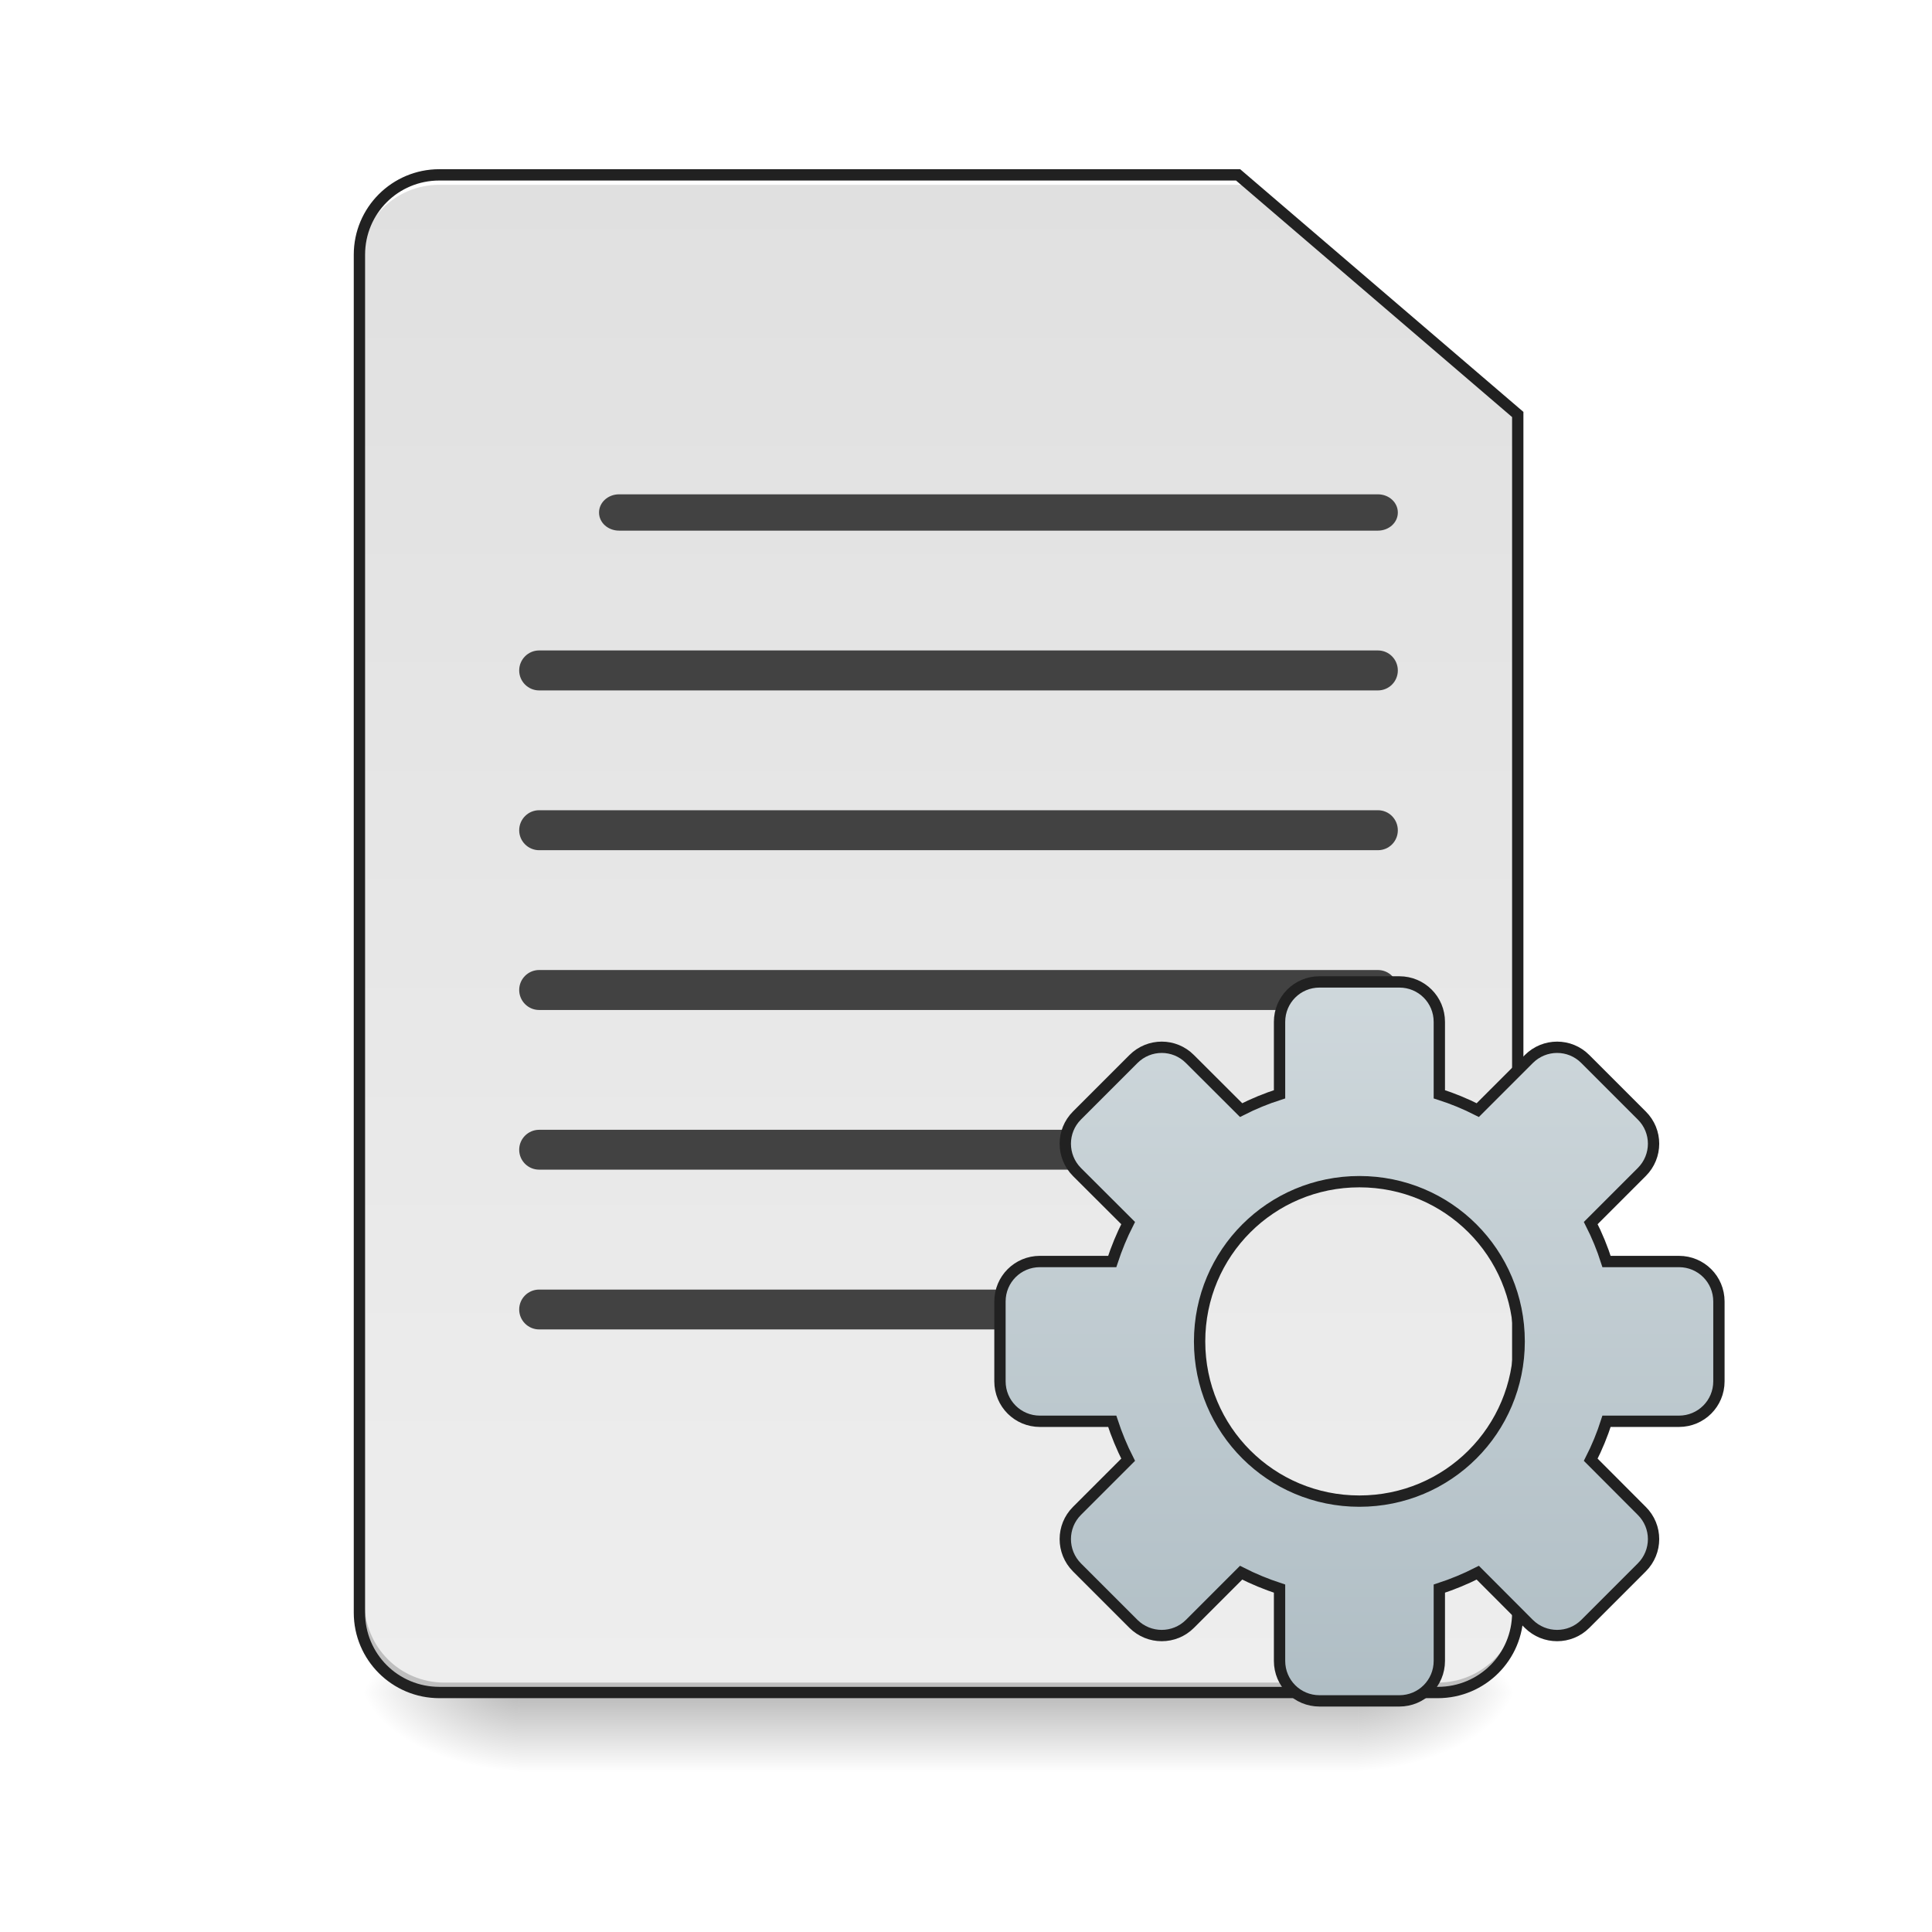
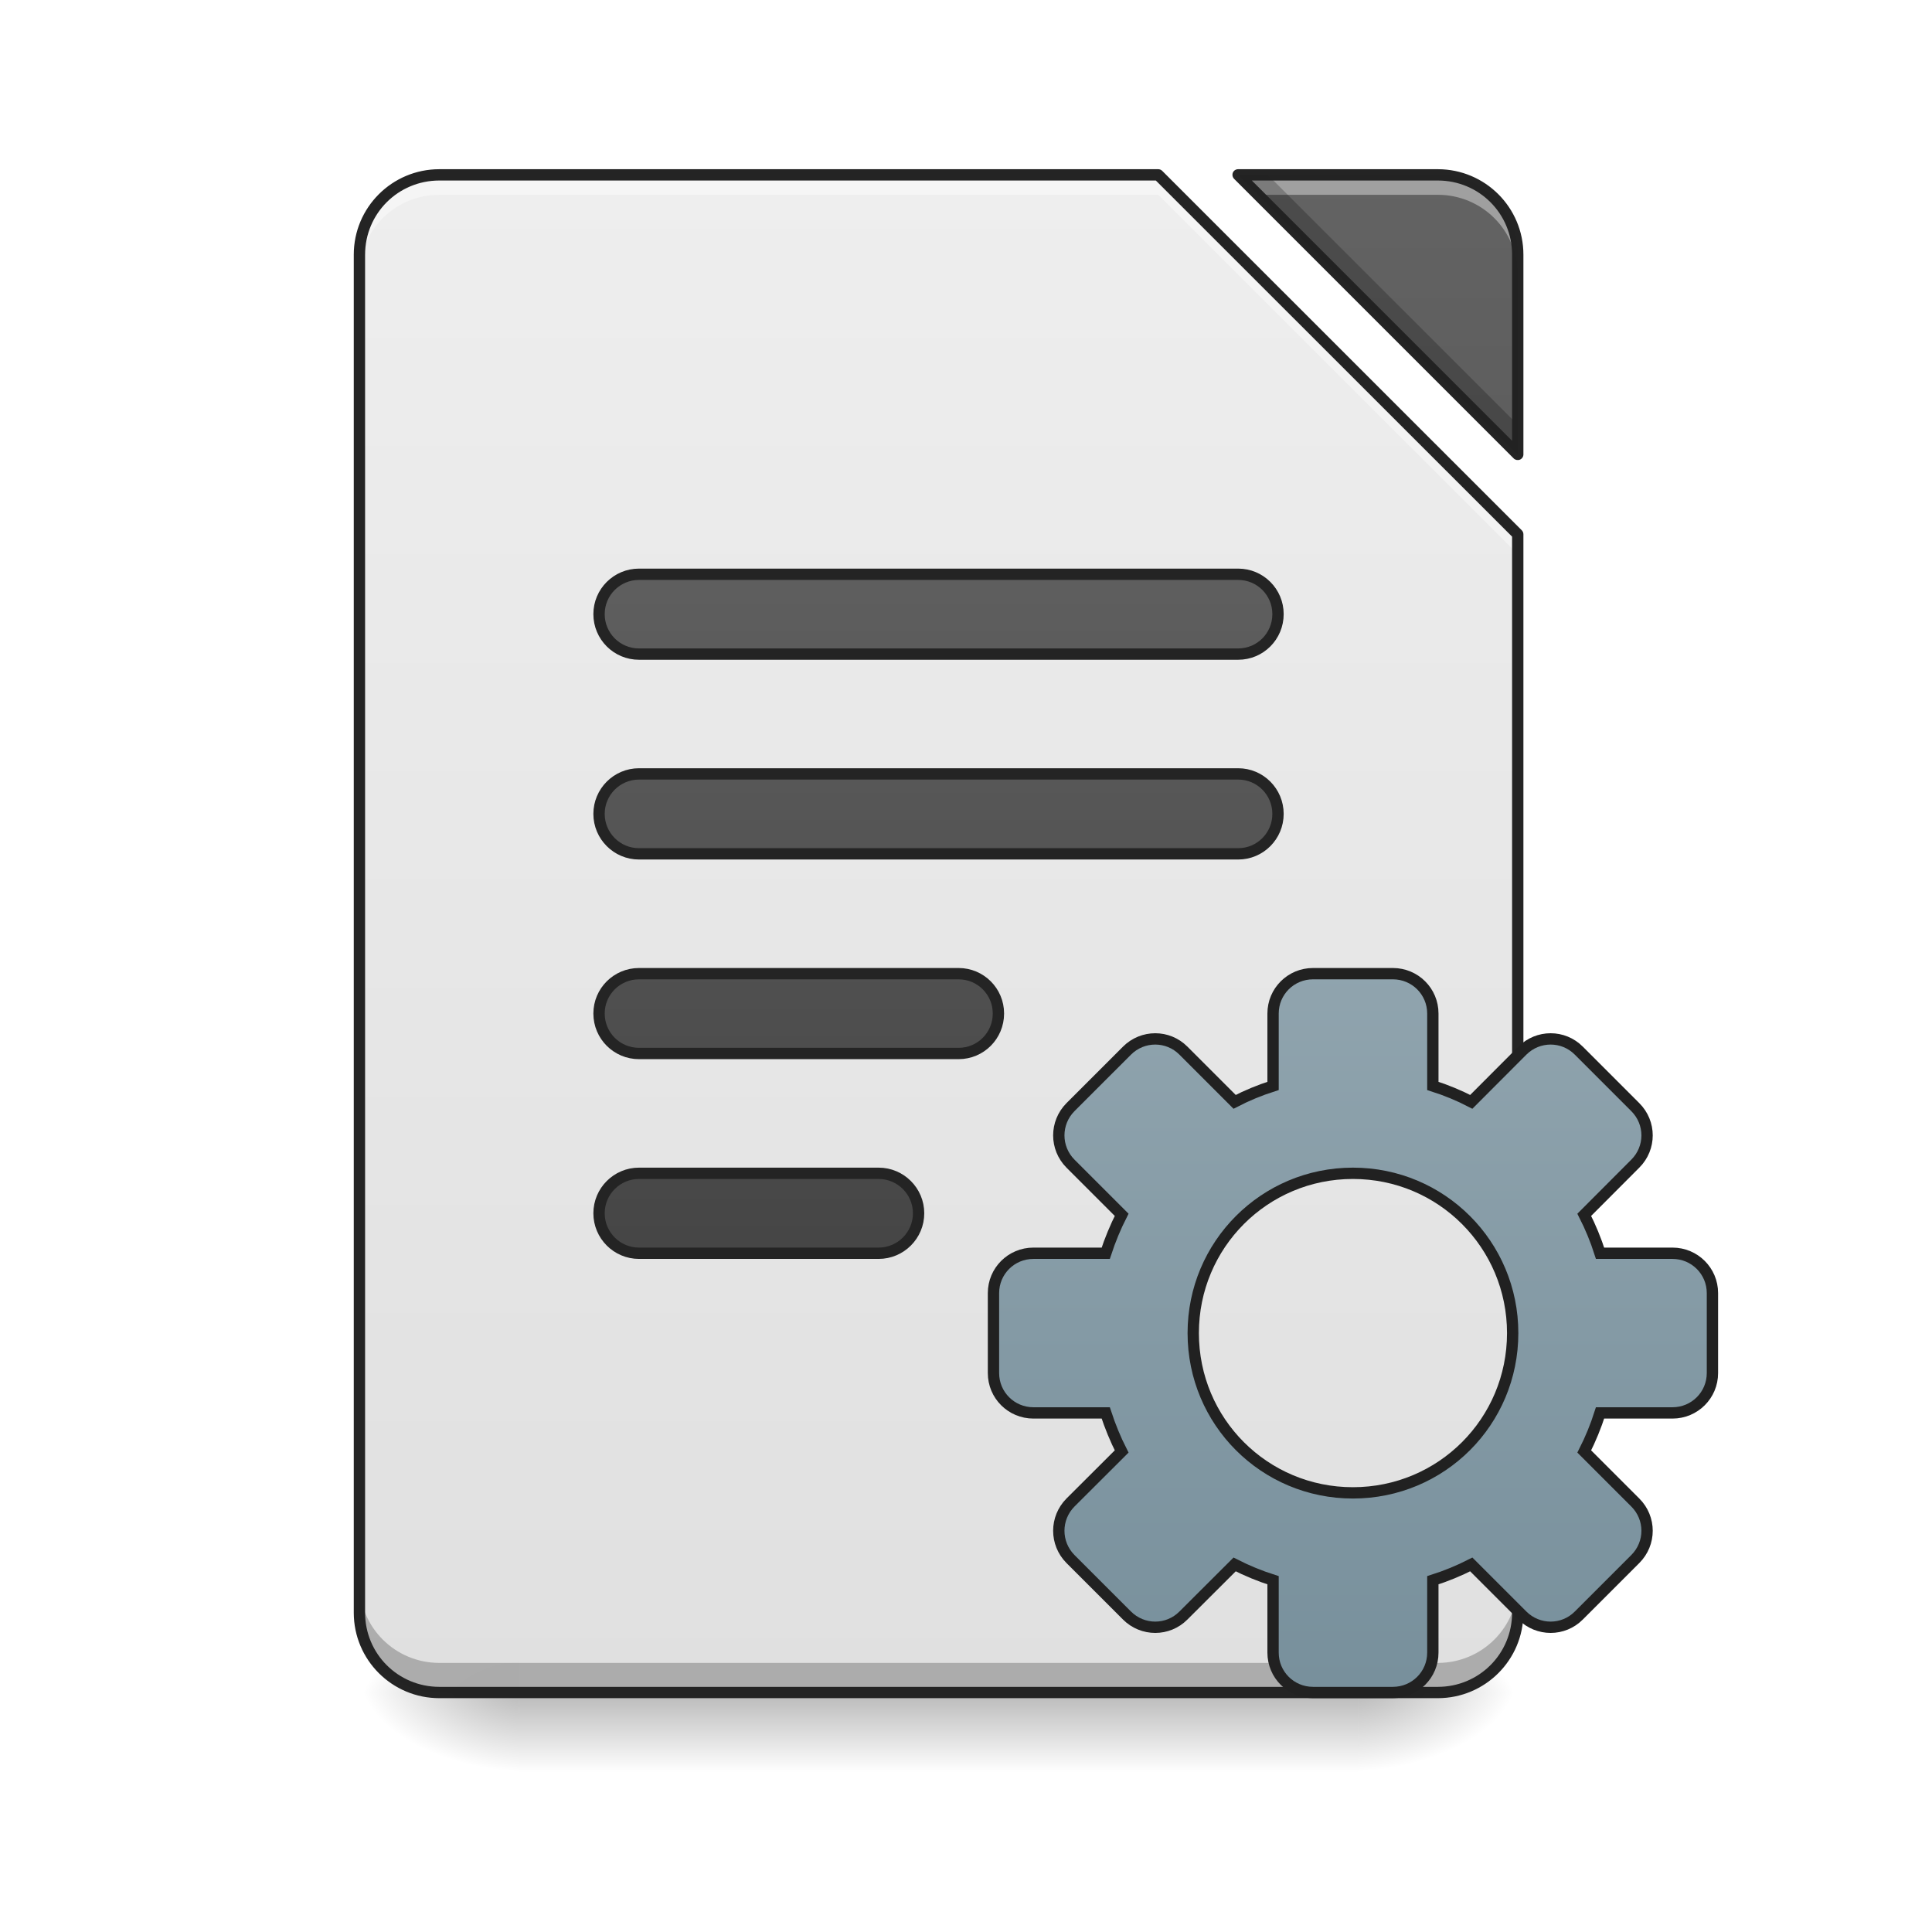
- <svg xmlns="http://www.w3.org/2000/svg" width="64pt" height="64pt" viewBox="0 0 64 64" version="1.1">
+ <svg xmlns="http://www.w3.org/2000/svg" xmlns:xlink="http://www.w3.org/1999/xlink" width="64pt" height="64pt" viewBox="0 0 64 64" version="1.1">
  <defs>
    <linearGradient id="linear0" gradientUnits="userSpaceOnUse" x1="254" y1="233.5" x2="254" y2="254.667" gradientTransform="matrix(0.125012,0,0,0.125012,-0.00000763012,26.87757)">
      <stop offset="0" style="stop-color:rgb(0%,0%,0%);stop-opacity:0.275;" />
      <stop offset="1" style="stop-color:rgb(0%,0%,0%);stop-opacity:0;" />
    </linearGradient>
    <radialGradient id="radial0" gradientUnits="userSpaceOnUse" cx="450.909" cy="189.579" fx="450.909" fy="189.579" r="21.167" gradientTransform="matrix(0.000000348341,-0.156265,-0.281277,-0.000000203077,97.64609,127.1907)">
      <stop offset="0" style="stop-color:rgb(0%,0%,0%);stop-opacity:0.314;" />
      <stop offset="0.222" style="stop-color:rgb(0%,0%,0%);stop-opacity:0.275;" />
      <stop offset="1" style="stop-color:rgb(0%,0%,0%);stop-opacity:0;" />
    </radialGradient>
    <radialGradient id="radial1" gradientUnits="userSpaceOnUse" cx="450.909" cy="189.579" fx="450.909" fy="189.579" r="21.167" gradientTransform="matrix(-0.000000348341,0.156265,0.281277,0.000000203077,-35.46307,-15.05496)">
      <stop offset="0" style="stop-color:rgb(0%,0%,0%);stop-opacity:0.314;" />
      <stop offset="0.222" style="stop-color:rgb(0%,0%,0%);stop-opacity:0.275;" />
      <stop offset="1" style="stop-color:rgb(0%,0%,0%);stop-opacity:0;" />
    </radialGradient>
    <radialGradient id="radial2" gradientUnits="userSpaceOnUse" cx="450.909" cy="189.579" fx="450.909" fy="189.579" r="21.167" gradientTransform="matrix(-0.000000348341,-0.156265,0.281277,-0.000000203077,-35.46307,127.1907)">
      <stop offset="0" style="stop-color:rgb(0%,0%,0%);stop-opacity:0.314;" />
      <stop offset="0.222" style="stop-color:rgb(0%,0%,0%);stop-opacity:0.275;" />
      <stop offset="1" style="stop-color:rgb(0%,0%,0%);stop-opacity:0;" />
    </radialGradient>
    <radialGradient id="radial3" gradientUnits="userSpaceOnUse" cx="450.909" cy="189.579" fx="450.909" fy="189.579" r="21.167" gradientTransform="matrix(0.000000348341,0.156265,-0.281277,0.000000203077,97.64609,-15.05496)">
      <stop offset="0" style="stop-color:rgb(0%,0%,0%);stop-opacity:0.314;" />
      <stop offset="0.222" style="stop-color:rgb(0%,0%,0%);stop-opacity:0.275;" />
      <stop offset="1" style="stop-color:rgb(0%,0%,0%);stop-opacity:0;" />
    </radialGradient>
-     <linearGradient id="linear1" gradientUnits="userSpaceOnUse" x1="232.833" y1="233.5" x2="232.833" y2="-168.667" gradientTransform="matrix(0.125012,0,0,0.125012,0,26.87757)">
-       <stop offset="0" style="stop-color:rgb(93.333%,93.333%,93.333%);stop-opacity:1;" />
-       <stop offset="1" style="stop-color:rgb(87.843%,87.843%,87.843%);stop-opacity:1;" />
+     <filter id="alpha" filterUnits="objectBoundingBox" x="0%" y="0%" width="100%" height="100%">
+       <feColorMatrix type="matrix" in="SourceGraphic" values="0 0 0 0 1 0 0 0 0 1 0 0 0 0 1 0 0 0 1 0" />
+     </filter>
+     <mask id="mask0">
+       <g filter="url(#alpha)">
+         <rect x="0" y="0" width="64" height="64" style="fill:rgb(0%,0%,0%);fill-opacity:0.988;stroke:none;" />
+       </g>
+     </mask>
+     <linearGradient id="linear1" gradientUnits="userSpaceOnUse" x1="940" y1="1695.118" x2="940" y2="175.118" gradientTransform="matrix(0.0330761,0,0,0.0330761,0,0)">
+       <stop offset="0" style="stop-color:rgb(87.843%,87.843%,87.843%);stop-opacity:1;" />
+       <stop offset="1" style="stop-color:rgb(93.333%,93.333%,93.333%);stop-opacity:1;" />
    </linearGradient>
-     <linearGradient id="linear2" gradientUnits="userSpaceOnUse" x1="254" y1="148.833" x2="254" y2="-41.667" gradientTransform="matrix(1,0,0,1,106.224,84.88009)">
-       <stop offset="0" style="stop-color:rgb(69.02%,74.51%,77.255%);stop-opacity:1;" />
-       <stop offset="1" style="stop-color:rgb(81.176%,84.706%,86.275%);stop-opacity:1;" />
+     <clipPath id="clip1">
+       <rect x="0" y="0" width="64" height="64" />
+     </clipPath>
+     <g id="surface5" clip-path="url(#clip1)">
+       <path style=" stroke:none;fill-rule:nonzero;fill:url(#linear1);" d="M 14.555 5.793 C 13.086 5.793 11.906 6.973 11.906 8.438 L 11.906 53.422 C 11.906 54.887 13.086 56.066 14.555 56.066 L 47.629 56.066 C 49.094 56.066 50.277 54.887 50.277 53.422 L 50.277 17.699 L 38.367 5.793 Z M 41.016 5.793 L 50.277 15.055 L 50.277 8.438 C 50.277 6.973 49.094 5.793 47.629 5.793 Z M 41.016 5.793 " />
+     </g>
+     <mask id="mask1">
+       <g filter="url(#alpha)">
+         <rect x="0" y="0" width="64" height="64" style="fill:rgb(0%,0%,0%);fill-opacity:0.988;stroke:none;" />
+       </g>
+     </mask>
+     <linearGradient id="linear2" gradientUnits="userSpaceOnUse" x1="940" y1="1695.118" x2="940" y2="175.118" gradientTransform="matrix(0.0330761,0,0,0.0330761,0,0)">
+       <stop offset="0" style="stop-color:rgb(25.882%,25.882%,25.882%);stop-opacity:1;" />
+       <stop offset="1" style="stop-color:rgb(38.039%,38.039%,38.039%);stop-opacity:1;" />
+     </linearGradient>
+     <clipPath id="clip2">
+       <rect x="0" y="0" width="64" height="64" />
+     </clipPath>
+     <g id="surface8" clip-path="url(#clip2)">
+       <path style=" stroke:none;fill-rule:nonzero;fill:url(#linear2);" d="M 41.016 5.793 L 50.277 15.055 L 50.277 8.438 C 50.277 6.973 49.094 5.793 47.629 5.793 Z M 41.016 5.793 " />
+     </g>
+     <mask id="mask2">
+       <g filter="url(#alpha)">
+         <rect x="0" y="0" width="64" height="64" style="fill:rgb(0%,0%,0%);fill-opacity:0.988;stroke:none;" />
+       </g>
+     </mask>
+     <clipPath id="clip3">
+       <rect x="0" y="0" width="64" height="64" />
+     </clipPath>
+     <g id="surface11" clip-path="url(#clip3)">
+       <path style=" stroke:none;fill-rule:nonzero;fill:rgb(100%,100%,100%);fill-opacity:0.392;" d="M 14.555 5.793 C 13.086 5.793 11.906 6.973 11.906 8.438 L 11.906 9.102 C 11.906 7.633 13.086 6.453 14.555 6.453 L 38.367 6.453 L 50.277 18.359 L 50.277 17.699 L 38.367 5.793 Z M 41.016 5.793 L 41.676 6.453 L 47.629 6.453 C 49.094 6.453 50.277 7.633 50.277 9.102 L 50.277 8.438 C 50.277 6.973 49.094 5.793 47.629 5.793 Z M 41.016 5.793 " />
+     </g>
+     <mask id="mask3">
+       <g filter="url(#alpha)">
+         <rect x="0" y="0" width="64" height="64" style="fill:rgb(0%,0%,0%);fill-opacity:0.988;stroke:none;" />
+       </g>
+     </mask>
+     <clipPath id="clip4">
+       <rect x="0" y="0" width="64" height="64" />
+     </clipPath>
+     <g id="surface14" clip-path="url(#clip4)">
+       <path style=" stroke:none;fill-rule:nonzero;fill:rgb(0%,0%,0%);fill-opacity:0.235;" d="M 41.016 5.793 L 50.277 15.055 L 50.277 14.07 L 41.996 5.793 Z M 11.906 52.441 L 11.906 53.422 C 11.906 54.887 13.086 56.066 14.555 56.066 L 47.629 56.066 C 49.094 56.066 50.277 54.887 50.277 53.422 L 50.277 52.441 C 50.277 53.906 49.094 55.086 47.629 55.086 L 14.555 55.086 C 13.086 55.086 11.906 53.906 11.906 52.441 Z M 11.906 52.441 " />
+     </g>
+     <mask id="mask4">
+       <g filter="url(#alpha)">
+         <rect x="0" y="0" width="64" height="64" style="fill:rgb(0%,0%,0%);fill-opacity:0.988;stroke:none;" />
+       </g>
+     </mask>
+     <clipPath id="clip5">
+       <rect x="0" y="0" width="64" height="64" />
+     </clipPath>
+     <g id="surface17" clip-path="url(#clip5)">
+       <path style=" stroke:none;fill-rule:nonzero;fill:rgb(12.941%,12.941%,12.941%);fill-opacity:1;" d="M 14.555 5.605 C 12.988 5.605 11.719 6.871 11.719 8.438 L 11.719 53.422 C 11.719 54.988 12.988 56.254 14.555 56.254 L 47.629 56.254 C 49.195 56.254 50.465 54.988 50.465 53.422 L 50.465 17.699 C 50.465 17.648 50.445 17.602 50.41 17.566 L 38.5 5.66 C 38.465 5.625 38.418 5.605 38.367 5.605 Z M 41.016 5.605 C 40.938 5.605 40.871 5.648 40.84 5.719 C 40.812 5.789 40.828 5.871 40.883 5.926 L 50.145 15.188 C 50.195 15.238 50.277 15.254 50.348 15.227 C 50.418 15.199 50.465 15.129 50.465 15.055 L 50.465 8.438 C 50.465 6.871 49.195 5.605 47.629 5.605 Z M 14.555 5.98 L 38.289 5.98 L 50.09 17.777 L 50.09 53.422 C 50.09 54.785 48.996 55.879 47.629 55.879 L 14.555 55.879 C 13.188 55.879 12.094 54.785 12.094 53.422 L 12.094 8.438 C 12.094 7.074 13.188 5.98 14.555 5.98 Z M 41.469 5.98 L 47.629 5.98 C 48.996 5.98 50.09 7.074 50.09 8.438 L 50.09 14.602 Z M 41.469 5.98 " />
+     </g>
+     <mask id="mask5">
+       <g filter="url(#alpha)">
+         <rect x="0" y="0" width="64" height="64" style="fill:rgb(0%,0%,0%);fill-opacity:0.988;stroke:none;" />
+       </g>
+     </mask>
+     <linearGradient id="linear3" gradientUnits="userSpaceOnUse" x1="243.417" y1="127.667" x2="243.417" y2="-94.583">
+       <stop offset="0" style="stop-color:rgb(25.882%,25.882%,25.882%);stop-opacity:1;" />
+       <stop offset="1" style="stop-color:rgb(38.039%,38.039%,38.039%);stop-opacity:1;" />
+     </linearGradient>
+     <clipPath id="clip6">
+       <rect x="0" y="0" width="64" height="64" />
+     </clipPath>
+     <g id="surface20" clip-path="url(#clip6)">
+       <path style="fill-rule:nonzero;fill:url(#linear3);stroke-width:3;stroke-linecap:round;stroke-linejoin:round;stroke:rgb(12.941%,12.941%,12.941%);stroke-opacity:1;stroke-miterlimit:4;" d="M 169.328 -62.827 L 328.094 -62.827 C 333.937 -62.827 338.655 -58.109 338.655 -52.266 C 338.655 -46.391 333.937 -41.673 328.094 -41.673 L 169.328 -41.673 C 163.484 -41.673 158.735 -46.391 158.735 -52.266 C 158.735 -58.109 163.484 -62.827 169.328 -62.827 Z M 169.328 -62.827 " transform="matrix(0.125012,0,0,0.125012,0,26.87757)" />
+     </g>
+     <mask id="mask6">
+       <g filter="url(#alpha)">
+         <rect x="0" y="0" width="64" height="64" style="fill:rgb(0%,0%,0%);fill-opacity:0.988;stroke:none;" />
+       </g>
+     </mask>
+     <linearGradient id="linear4" gradientUnits="userSpaceOnUse" x1="254" y1="85.333" x2="254" y2="-136.917" gradientTransform="matrix(1,0,0,1,0,42.33333)">
+       <stop offset="0" style="stop-color:rgb(25.882%,25.882%,25.882%);stop-opacity:1;" />
+       <stop offset="1" style="stop-color:rgb(38.039%,38.039%,38.039%);stop-opacity:1;" />
+     </linearGradient>
+     <clipPath id="clip7">
+       <rect x="0" y="0" width="64" height="64" />
+     </clipPath>
+     <g id="surface23" clip-path="url(#clip7)">
+       <path style="fill-rule:nonzero;fill:url(#linear4);stroke-width:3;stroke-linecap:round;stroke-linejoin:round;stroke:rgb(12.941%,12.941%,12.941%);stroke-opacity:1;stroke-miterlimit:4;" d="M 169.328 -9.926 L 328.094 -9.926 C 333.937 -9.926 338.655 -5.176 338.655 0.667 C 338.655 6.51 333.937 11.26 328.094 11.26 L 169.328 11.26 C 163.484 11.26 158.735 6.51 158.735 0.667 C 158.735 -5.176 163.484 -9.926 169.328 -9.926 Z M 169.328 -9.926 " transform="matrix(0.125012,0,0,0.125012,0,26.87757)" />
+     </g>
+     <mask id="mask7">
+       <g filter="url(#alpha)">
+         <rect x="0" y="0" width="64" height="64" style="fill:rgb(0%,0%,0%);fill-opacity:0.988;stroke:none;" />
+       </g>
+     </mask>
+     <linearGradient id="linear5" gradientUnits="userSpaceOnUse" x1="248.708" y1="43" x2="248.708" y2="-179.25" gradientTransform="matrix(1,0,0,1,0,84.66666)">
+       <stop offset="0" style="stop-color:rgb(25.882%,25.882%,25.882%);stop-opacity:1;" />
+       <stop offset="1" style="stop-color:rgb(38.039%,38.039%,38.039%);stop-opacity:1;" />
+     </linearGradient>
+     <clipPath id="clip8">
+       <rect x="0" y="0" width="64" height="64" />
+     </clipPath>
+     <g id="surface26" clip-path="url(#clip8)">
+       <path style="fill-rule:nonzero;fill:url(#linear5);stroke-width:3;stroke-linecap:round;stroke-linejoin:round;stroke:rgb(12.941%,12.941%,12.941%);stroke-opacity:1;stroke-miterlimit:4;" d="M 169.328 43.007 L 254.007 43.007 C 259.85 43.007 264.568 47.725 264.568 53.568 C 264.568 59.443 259.85 64.161 254.007 64.161 L 169.328 64.161 C 163.484 64.161 158.735 59.443 158.735 53.568 C 158.735 47.725 163.484 43.007 169.328 43.007 Z M 169.328 43.007 " transform="matrix(0.125012,0,0,0.125012,0,26.87757)" />
+     </g>
+     <mask id="mask8">
+       <g filter="url(#alpha)">
+         <rect x="0" y="0" width="64" height="64" style="fill:rgb(0%,0%,0%);fill-opacity:0.988;stroke:none;" />
+       </g>
+     </mask>
+     <linearGradient id="linear6" gradientUnits="userSpaceOnUse" x1="248.708" y1="0.667" x2="248.708" y2="-221.583" gradientTransform="matrix(1,0,0,1,0,127)">
+       <stop offset="0" style="stop-color:rgb(25.882%,25.882%,25.882%);stop-opacity:1;" />
+       <stop offset="1" style="stop-color:rgb(38.039%,38.039%,38.039%);stop-opacity:1;" />
+     </linearGradient>
+     <clipPath id="clip9">
+       <rect x="0" y="0" width="64" height="64" />
+     </clipPath>
+     <g id="surface29" clip-path="url(#clip9)">
+       <path style="fill-rule:nonzero;fill:url(#linear6);stroke-width:3;stroke-linecap:round;stroke-linejoin:round;stroke:rgb(12.941%,12.941%,12.941%);stroke-opacity:1;stroke-miterlimit:4;" d="M 169.328 95.908 L 232.822 95.908 C 238.665 95.908 243.414 100.657 243.414 106.501 C 243.414 112.344 238.665 117.093 232.822 117.093 L 169.328 117.093 C 163.484 117.093 158.735 112.344 158.735 106.501 C 158.735 100.657 163.484 95.908 169.328 95.908 Z M 169.328 95.908 " transform="matrix(0.125012,0,0,0.125012,0,26.87757)" />
+     </g>
+     <linearGradient id="linear7" gradientUnits="userSpaceOnUse" x1="254" y1="148.833" x2="254" y2="-41.667" gradientTransform="matrix(1,0,0,1,104.5104,82.67349)">
+       <stop offset="0" style="stop-color:rgb(47.059%,56.471%,61.176%);stop-opacity:1;" />
+       <stop offset="1" style="stop-color:rgb(56.471%,64.314%,68.235%);stop-opacity:1;" />
    </linearGradient>
  </defs>
  <g id="surface1">
    <path style=" stroke:none;fill-rule:nonzero;fill:url(#linear0);" d="M 17.199 56.066 L 44.984 56.066 L 44.984 58.715 L 17.199 58.715 Z M 17.199 56.066 " />
    <path style=" stroke:none;fill-rule:nonzero;fill:url(#radial0);" d="M 44.984 56.066 L 50.277 56.066 L 50.277 53.422 L 44.984 53.422 Z M 44.984 56.066 " />
    <path style=" stroke:none;fill-rule:nonzero;fill:url(#radial1);" d="M 17.199 56.066 L 11.906 56.066 L 11.906 58.715 L 17.199 58.715 Z M 17.199 56.066 " />
    <path style=" stroke:none;fill-rule:nonzero;fill:url(#radial2);" d="M 17.199 56.066 L 11.906 56.066 L 11.906 53.422 L 17.199 53.422 Z M 17.199 56.066 " />
    <path style=" stroke:none;fill-rule:nonzero;fill:url(#radial3);" d="M 44.984 56.066 L 50.277 56.066 L 50.277 58.715 L 44.984 58.715 Z M 44.984 56.066 " />
-     <path style=" stroke:none;fill-rule:nonzero;fill:url(#linear1);" d="M 14.555 5.793 C 13.086 5.793 11.906 6.973 11.906 8.438 L 11.906 53.422 C 11.906 54.887 13.086 56.066 14.555 56.066 L 47.629 56.066 C 49.094 56.066 50.277 54.887 50.277 53.422 L 50.277 13.73 L 41.016 5.793 Z M 14.555 5.793 " />
-     <path style=" stroke:none;fill-rule:nonzero;fill:rgb(0%,0%,0%);fill-opacity:0.196;" d="M 14.719 56.066 C 13.254 56.066 12.074 54.887 12.074 53.422 L 12.074 53.09 C 12.074 54.559 13.254 55.738 14.719 55.738 L 47.629 55.738 C 49.094 55.738 50.277 54.559 50.277 53.09 L 50.277 53.422 C 50.277 54.887 49.094 56.066 47.629 56.066 Z M 14.719 56.066 " />
-     <path style=" stroke:none;fill-rule:nonzero;fill:rgb(100%,100%,100%);fill-opacity:1;" d="M 14.555 5.793 C 13.086 5.793 11.906 6.973 11.906 8.438 L 11.906 8.77 C 11.906 7.305 13.086 6.121 14.555 6.121 L 41.18 6.121 L 41.18 5.793 Z M 14.555 5.793 " />
-     <path style=" stroke:none;fill-rule:nonzero;fill:rgb(12.941%,12.941%,12.941%);fill-opacity:1;" d="M 14.555 5.605 C 12.988 5.605 11.719 6.871 11.719 8.438 L 11.719 53.422 C 11.719 54.988 12.988 56.254 14.555 56.254 L 47.629 56.254 C 49.195 56.254 50.465 54.988 50.465 53.422 L 50.465 13.645 L 41.082 5.605 Z M 14.555 5.98 L 40.945 5.98 L 50.09 13.816 L 50.09 53.422 C 50.09 54.785 48.996 55.879 47.629 55.879 L 14.555 55.879 C 13.188 55.879 12.094 54.785 12.094 53.422 L 12.094 8.438 C 12.094 7.074 13.188 5.98 14.555 5.98 Z M 14.555 5.98 " />
-     <path style=" stroke:none;fill-rule:nonzero;fill:rgb(25.882%,25.882%,25.882%);fill-opacity:1;" d="M 20.508 16.375 L 45.645 16.375 C 46.012 16.375 46.305 16.645 46.305 16.977 L 46.305 16.98 C 46.305 17.312 46.012 17.578 45.645 17.578 L 20.508 17.578 C 20.141 17.578 19.844 17.312 19.844 16.98 L 19.844 16.977 C 19.844 16.645 20.141 16.375 20.508 16.375 Z M 20.508 16.375 " />
-     <path style=" stroke:none;fill-rule:nonzero;fill:rgb(25.882%,25.882%,25.882%);fill-opacity:1;" d="M 17.859 21.547 L 45.645 21.547 C 46.012 21.547 46.305 21.844 46.305 22.211 C 46.305 22.574 46.012 22.871 45.645 22.871 L 17.859 22.871 C 17.496 22.871 17.199 22.574 17.199 22.211 C 17.199 21.844 17.496 21.547 17.859 21.547 Z M 17.859 21.547 " />
-     <path style=" stroke:none;fill-rule:nonzero;fill:rgb(25.882%,25.882%,25.882%);fill-opacity:1;" d="M 17.859 26.84 L 45.645 26.84 C 46.012 26.84 46.305 27.137 46.305 27.504 C 46.305 27.867 46.012 28.164 45.645 28.164 L 17.859 28.164 C 17.496 28.164 17.199 27.867 17.199 27.504 C 17.199 27.137 17.496 26.84 17.859 26.84 Z M 17.859 26.84 " />
-     <path style=" stroke:none;fill-rule:nonzero;fill:rgb(25.882%,25.882%,25.882%);fill-opacity:1;" d="M 17.859 32.133 L 45.645 32.133 C 46.012 32.133 46.305 32.43 46.305 32.793 C 46.305 33.16 46.012 33.457 45.645 33.457 L 17.859 33.457 C 17.496 33.457 17.199 33.16 17.199 32.793 C 17.199 32.43 17.496 32.133 17.859 32.133 Z M 17.859 32.133 " />
-     <path style=" stroke:none;fill-rule:nonzero;fill:rgb(25.882%,25.882%,25.882%);fill-opacity:1;" d="M 17.859 37.426 L 45.645 37.426 C 46.012 37.426 46.305 37.723 46.305 38.086 C 46.305 38.453 46.012 38.746 45.645 38.746 L 17.859 38.746 C 17.496 38.746 17.199 38.453 17.199 38.086 C 17.199 37.723 17.496 37.426 17.859 37.426 Z M 17.859 37.426 " />
-     <path style=" stroke:none;fill-rule:nonzero;fill:rgb(25.882%,25.882%,25.882%);fill-opacity:1;" d="M 17.859 42.719 L 37.707 42.719 C 38.07 42.719 38.367 43.012 38.367 43.379 C 38.367 43.742 38.07 44.039 37.707 44.039 L 17.859 44.039 C 17.496 44.039 17.199 43.742 17.199 43.379 C 17.199 43.012 17.496 42.719 17.859 42.719 Z M 17.859 42.719 " />
-     <path style="fill-rule:nonzero;fill:url(#linear2);stroke-width:3;stroke-linecap:round;stroke-linejoin:miter;stroke:rgb(12.941%,12.941%,12.941%);stroke-opacity:1;stroke-miterlimit:4;" d="M 349.654 45.194 C 343.78 45.194 339.061 49.912 339.061 55.787 L 339.061 74.972 C 335.53 76.097 332.125 77.503 328.875 79.159 L 315.314 65.629 C 311.189 61.474 304.502 61.474 300.346 65.629 L 285.379 80.597 C 281.254 84.721 281.254 91.408 285.379 95.564 L 298.94 109.094 C 297.284 112.344 295.878 115.75 294.722 119.281 L 275.567 119.281 C 269.693 119.281 264.975 123.999 264.975 129.873 L 264.975 151.028 C 264.975 156.902 269.693 161.62 275.567 161.62 L 294.722 161.62 C 295.878 165.151 297.284 168.557 298.94 171.807 L 285.379 185.368 C 281.254 189.493 281.254 196.179 285.379 200.335 L 300.346 215.303 C 304.502 219.427 311.189 219.427 315.314 215.303 L 328.875 201.741 C 332.125 203.398 335.53 204.804 339.061 205.96 L 339.061 225.114 C 339.061 230.989 343.78 235.707 349.654 235.707 L 370.808 235.707 C 376.683 235.707 381.401 230.989 381.401 225.114 L 381.401 205.96 C 384.932 204.804 388.338 203.398 391.588 201.741 L 405.118 215.303 C 409.273 219.427 415.96 219.427 420.085 215.303 L 435.052 200.335 C 439.208 196.179 439.208 189.493 435.052 185.368 L 421.522 171.807 C 423.178 168.557 424.584 165.151 425.709 161.62 L 444.895 161.62 C 450.769 161.62 455.488 156.902 455.488 151.028 L 455.488 129.873 C 455.488 123.999 450.769 119.281 444.895 119.281 L 425.709 119.281 C 424.584 115.75 423.178 112.344 421.522 109.094 L 435.052 95.564 C 439.208 91.408 439.208 84.721 435.052 80.597 L 420.085 65.629 C 415.96 61.474 409.273 61.474 405.118 65.629 L 391.588 79.159 C 388.338 77.503 384.932 76.097 381.401 74.972 L 381.401 55.787 C 381.401 49.912 376.683 45.194 370.808 45.194 Z M 360.216 98.126 C 383.682 98.126 402.555 117 402.555 140.466 C 402.555 163.901 383.682 182.775 360.216 182.775 C 336.78 182.775 317.876 163.901 317.876 140.466 C 317.876 117 336.78 98.126 360.216 98.126 Z M 360.216 98.126 " transform="matrix(0.125012,0,0,0.125012,0,26.87757)" />
+     <use xlink:href="#surface5" mask="url(#mask0)" />
+     <use xlink:href="#surface8" mask="url(#mask1)" />
+     <use xlink:href="#surface11" mask="url(#mask2)" />
+     <use xlink:href="#surface14" mask="url(#mask3)" />
+     <use xlink:href="#surface17" mask="url(#mask4)" />
+     <use xlink:href="#surface20" mask="url(#mask5)" />
+     <use xlink:href="#surface23" mask="url(#mask6)" />
+     <use xlink:href="#surface26" mask="url(#mask7)" />
+     <use xlink:href="#surface29" mask="url(#mask8)" />
+     <path style="fill-rule:nonzero;fill:url(#linear7);stroke-width:3;stroke-linecap:round;stroke-linejoin:miter;stroke:rgb(12.941%,12.941%,12.941%);stroke-opacity:1;stroke-miterlimit:4;" d="M 347.936 43.007 C 342.061 43.007 337.343 47.725 337.343 53.568 L 337.343 72.754 C 333.812 73.879 330.406 75.285 327.156 76.972 L 313.595 63.411 C 309.47 59.255 302.784 59.255 298.628 63.411 L 283.66 78.378 C 279.536 82.534 279.536 89.19 283.66 93.346 L 297.222 106.907 C 295.566 110.156 294.159 113.562 293.003 117.093 L 273.849 117.093 C 267.974 117.093 263.256 121.812 263.256 127.655 L 263.256 148.84 C 263.256 154.683 267.974 159.402 273.849 159.402 L 293.003 159.402 C 294.159 162.933 295.566 166.37 297.222 169.62 L 283.66 183.149 C 279.536 187.305 279.536 193.961 283.66 198.117 L 298.628 213.084 C 302.784 217.24 309.47 217.24 313.595 213.084 L 327.156 199.554 C 330.406 201.21 333.812 202.616 337.343 203.741 L 337.343 222.927 C 337.343 228.77 342.061 233.488 347.936 233.488 L 369.09 233.488 C 374.964 233.488 379.682 228.77 379.682 222.927 L 379.682 203.741 C 383.213 202.616 386.619 201.21 389.869 199.554 L 403.399 213.084 C 407.555 217.24 414.242 217.24 418.366 213.084 L 433.334 198.117 C 437.489 193.961 437.489 187.305 433.334 183.149 L 419.804 169.62 C 421.46 166.37 422.866 162.933 423.991 159.402 L 443.176 159.402 C 449.051 159.402 453.769 154.683 453.769 148.84 L 453.769 127.655 C 453.769 121.812 449.051 117.093 443.176 117.093 L 423.991 117.093 C 422.866 113.562 421.46 110.156 419.804 106.907 L 433.334 93.346 C 437.489 89.19 437.489 82.534 433.334 78.378 L 418.366 63.411 C 414.242 59.255 407.555 59.255 403.399 63.411 L 389.869 76.972 C 386.619 75.285 383.213 73.879 379.682 72.754 L 379.682 53.568 C 379.682 47.725 374.964 43.007 369.09 43.007 Z M 358.497 95.908 C 381.964 95.908 400.837 114.812 400.837 138.248 C 400.837 161.714 381.964 180.587 358.497 180.587 C 335.062 180.587 316.189 161.714 316.189 138.248 C 316.189 114.812 335.062 95.908 358.497 95.908 Z M 358.497 95.908 " transform="matrix(0.125012,0,0,0.125012,0,26.87757)" />
  </g>
</svg>
